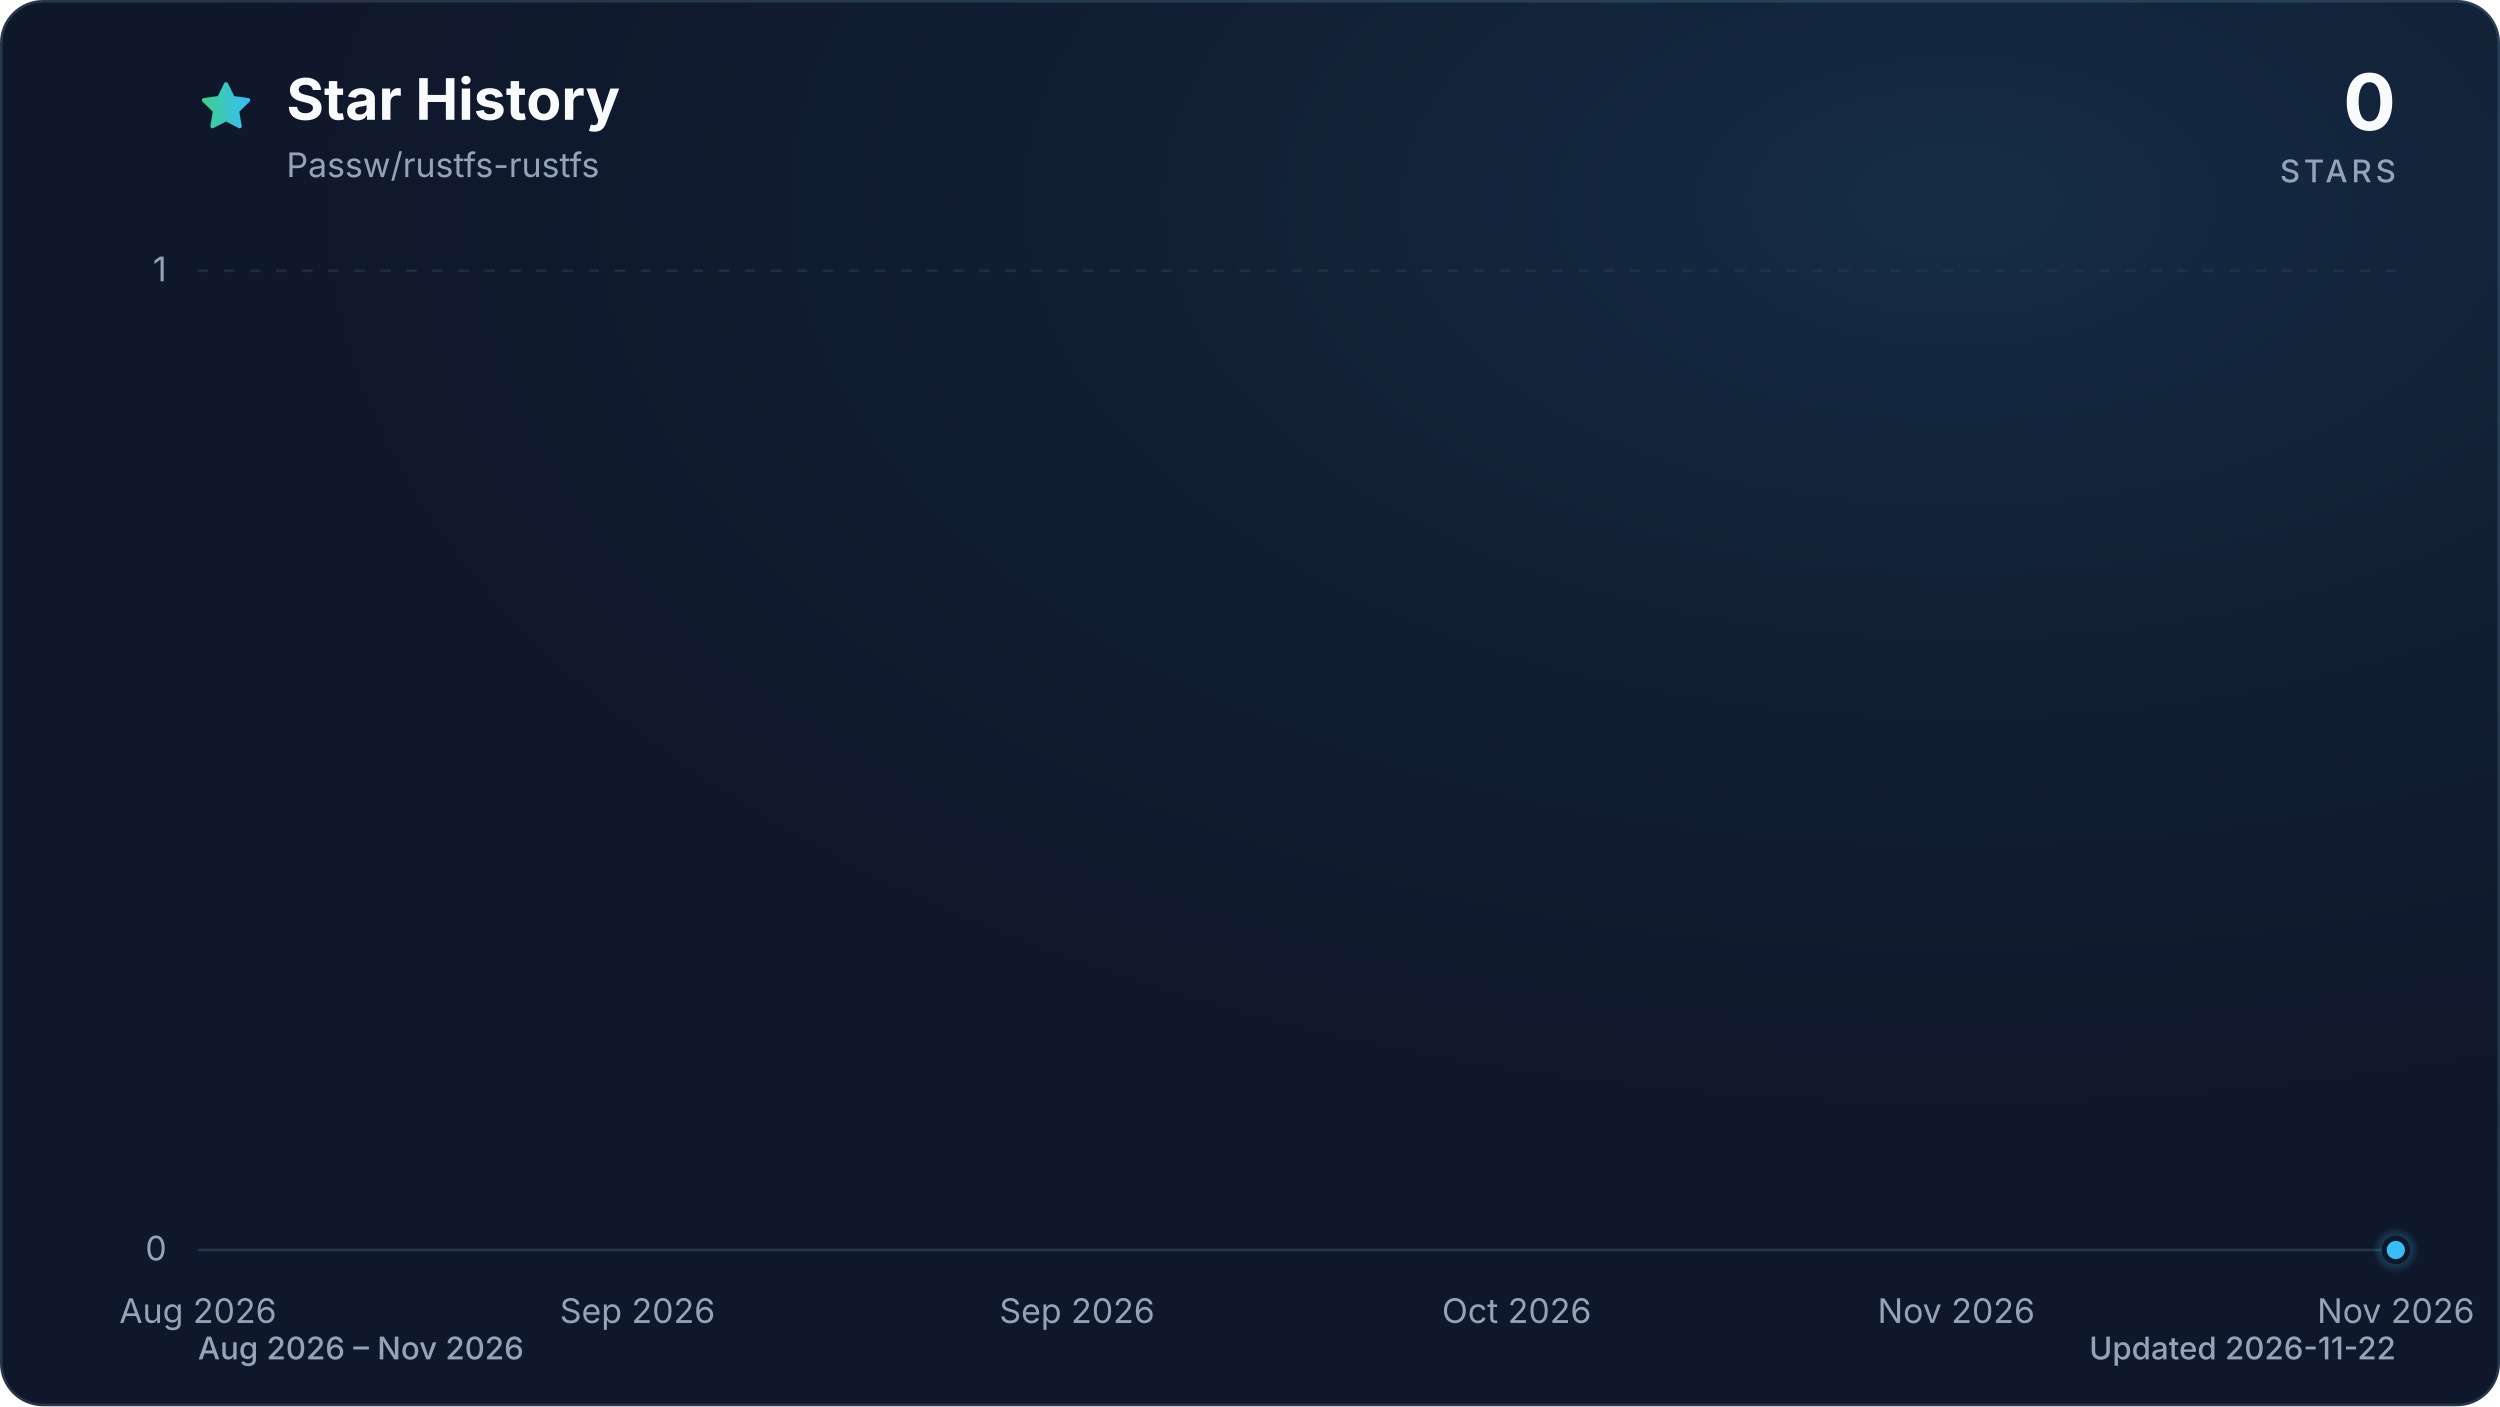
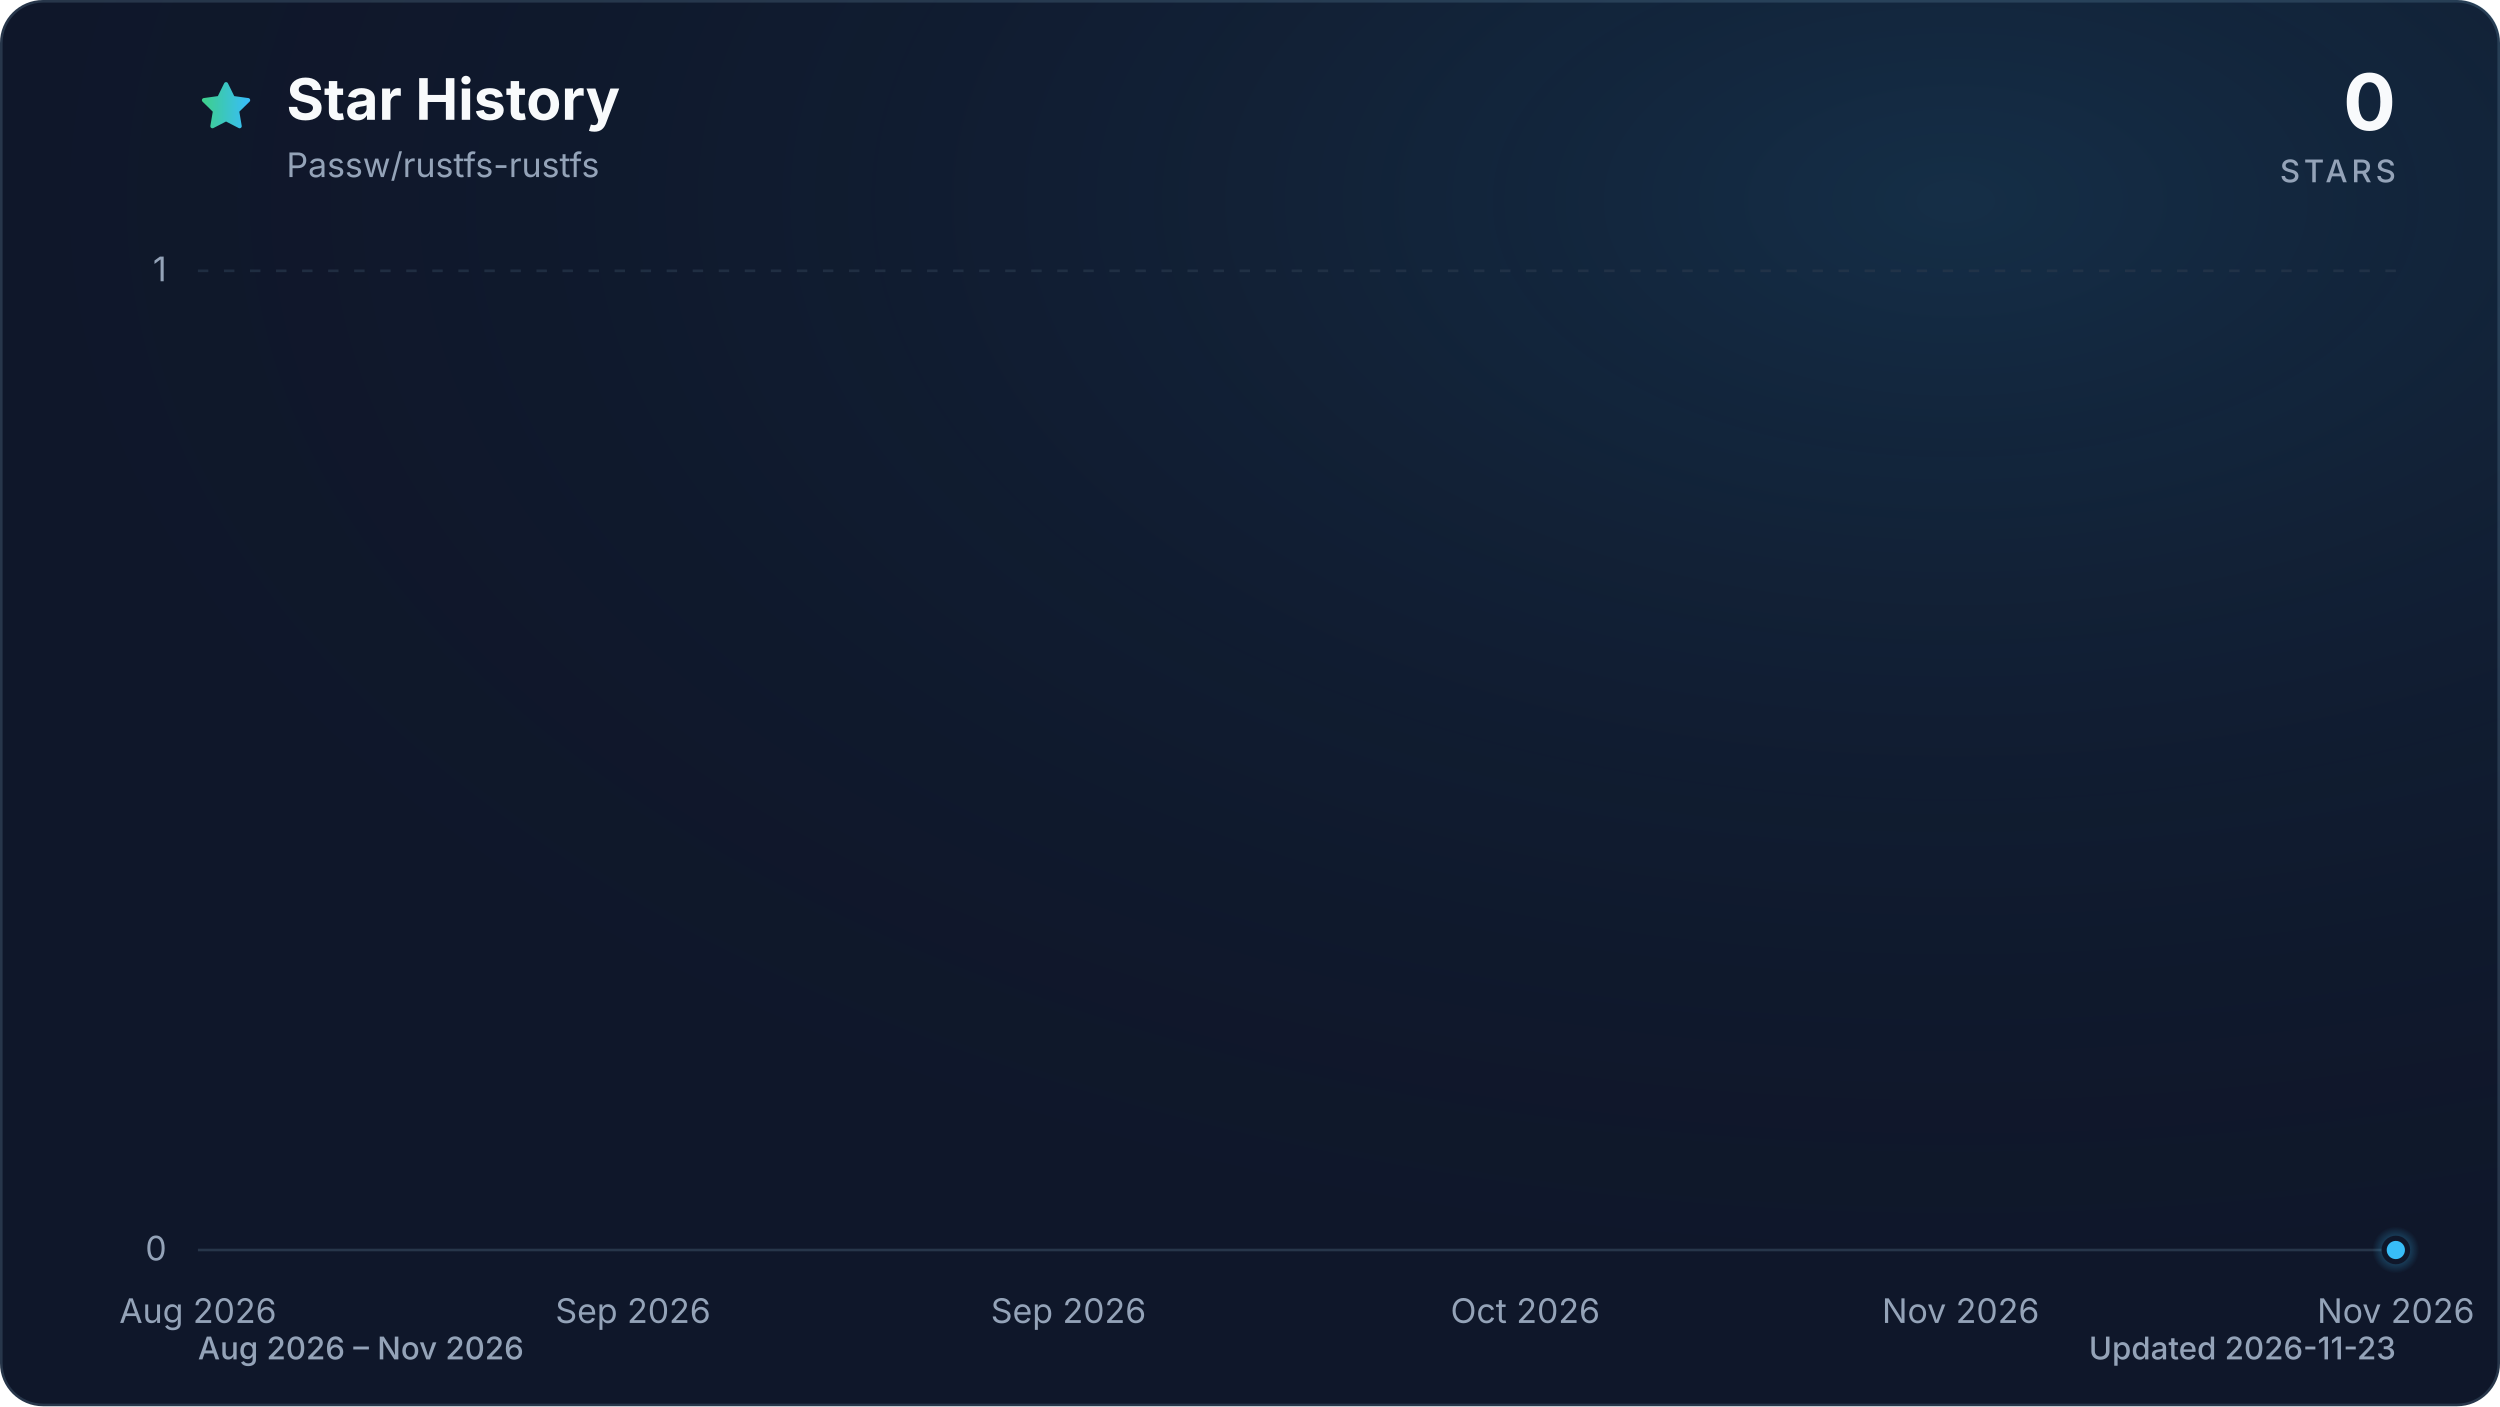
<svg xmlns="http://www.w3.org/2000/svg" viewBox="0 0 960 540" role="img" aria-labelledby="title description" data-style="gradient" data-variant="glow" data-animated="true">
  <defs>
    <linearGradient id="trend" x1="0" y1="0" x2="1" y2="0">
      <stop offset="0%" stop-color="#3ecf8e" />
      <stop offset="100%" stop-color="#38bdf8" />
    </linearGradient>
    <linearGradient id="area" x1="0" y1="0" x2="0" y2="1">
      <stop offset="0%" stop-color="#3ecf8e" stop-opacity="0.30" />
      <stop offset="55%" stop-color="#38bdf8" stop-opacity="0.10" />
      <stop offset="100%" stop-color="#38bdf8" stop-opacity="0.01" />
    </linearGradient>
    <radialGradient id="marker-halo" cx="50%" cy="50%" r="50%">
      <stop offset="0%" stop-color="#38bdf8" stop-opacity="0.55" />
      <stop offset="100%" stop-color="#38bdf8" stop-opacity="0" />
    </radialGradient>
    <radialGradient id="surface-glow" cx="78%" cy="14%" r="80%">
      <stop offset="0%" stop-color="#38bdf8" stop-opacity="0.14" />
      <stop offset="100%" stop-color="#0f172a" stop-opacity="0" />
    </radialGradient>
    <filter id="trend-glow" x="-20%" y="-20%" width="140%" height="140%">
      <feGaussianBlur stdDeviation="7" />
    </filter>
  </defs>
  <style>
.trend-enter{transform-box:fill-box;transform-origin:center;animation:trend-enter 520ms cubic-bezier(0.16,1,0.3,1)}
.marker-enter{transform-box:fill-box;transform-origin:center;animation:marker-enter 320ms cubic-bezier(0.16,1,0.3,1) 200ms both}
.marker-pulse{transform-box:fill-box;transform-origin:center;animation:marker-pulse 2.6s ease-out infinite}
@keyframes trend-enter{from{opacity:.35;transform:translateY(10px)}to{opacity:1;transform:translateY(0)}}
@keyframes marker-enter{from{opacity:0;transform:scale(.4)}to{opacity:1;transform:scale(1)}}
@keyframes marker-pulse{0%{opacity:.5;transform:scale(.7)}70%,100%{opacity:0;transform:scale(2.1)}}
@media (prefers-reduced-motion:reduce){.trend-enter,.marker-enter,.marker-pulse{animation:none!important}}
@media (prefers-reduced-motion:reduce){.marker-pulse{opacity:0}}
</style>
  <rect x="0.5" y="0.5" width="959" height="539" fill="#0f172a" stroke="#27364a" stroke-width="1" rx="16" />
  <rect width="960" height="540" fill="url(#surface-glow)" rx="16" />
  <path d="M12 2.6l2.9 5.9 6.5.9-4.7 4.6 1.1 6.5-5.8-3-5.8 3 1.1-6.5-4.7-4.6 6.5-.9L12 2.6Z" transform="translate(76 30) scale(.9)" fill="url(#trend)" stroke="url(#trend)" stroke-width="1.8" stroke-linejoin="round" aria-hidden="true" />
  <text x="110" y="46" fill="#f8fafc" font-family="ui-sans-serif, system-ui, -apple-system, BlinkMacSystemFont, 'Segoe UI', sans-serif" font-size="22" font-weight="700">Star History</text>
  <text x="110" y="68" fill="#94a3b8" font-family="ui-sans-serif, system-ui, -apple-system, BlinkMacSystemFont, 'Segoe UI', sans-serif" font-size="13">Passw/rustfs-rustfs</text>
  <text x="920" y="50" fill="#f8fafc" font-family="ui-sans-serif, system-ui, -apple-system, BlinkMacSystemFont, 'Segoe UI', sans-serif" font-size="30" font-weight="700" text-anchor="end">0</text>
  <text x="920" y="70" fill="#94a3b8" font-family="ui-sans-serif, system-ui, -apple-system, BlinkMacSystemFont, 'Segoe UI', sans-serif" font-size="12" font-weight="500" letter-spacing="1.5" text-anchor="end">STARS</text>
  <line x1="76" y1="480.0" x2="920" y2="480.0" stroke="#27364a" stroke-width="1" stroke-dasharray="0" opacity="1" />
  <text x="64" y="484.0" fill="#94a3b8" font-family="ui-sans-serif, system-ui, -apple-system, BlinkMacSystemFont, 'Segoe UI', sans-serif" font-size="13" text-anchor="end">0</text>
  <line x1="76" y1="104.0" x2="920" y2="104.0" stroke="#27364a" stroke-width="1" stroke-dasharray="4 6" opacity="0.7" />
  <text x="64" y="108.0" fill="#94a3b8" font-family="ui-sans-serif, system-ui, -apple-system, BlinkMacSystemFont, 'Segoe UI', sans-serif" font-size="13" text-anchor="end">1</text>
  <text x="76.0" y="508" fill="#94a3b8" font-family="ui-sans-serif, system-ui, -apple-system, BlinkMacSystemFont, 'Segoe UI', sans-serif" font-size="13" text-anchor="middle">Aug 2026</text>
-   <text x="244.8" y="508" fill="#94a3b8" font-family="ui-sans-serif, system-ui, -apple-system, BlinkMacSystemFont, 'Segoe UI', sans-serif" font-size="13" text-anchor="middle">Sep 2026</text>
-   <text x="413.6" y="508" fill="#94a3b8" font-family="ui-sans-serif, system-ui, -apple-system, BlinkMacSystemFont, 'Segoe UI', sans-serif" font-size="13" text-anchor="middle">Sep 2026</text>
-   <text x="582.4" y="508" fill="#94a3b8" font-family="ui-sans-serif, system-ui, -apple-system, BlinkMacSystemFont, 'Segoe UI', sans-serif" font-size="13" text-anchor="middle">Oct 2026</text>
-   <text x="751.2" y="508" fill="#94a3b8" font-family="ui-sans-serif, system-ui, -apple-system, BlinkMacSystemFont, 'Segoe UI', sans-serif" font-size="13" text-anchor="middle">Nov 2026</text>
+   <text x="243.1" y="508" fill="#94a3b8" font-family="ui-sans-serif, system-ui, -apple-system, BlinkMacSystemFont, 'Segoe UI', sans-serif" font-size="13" text-anchor="middle">Sep 2026</text>
+   <text x="410.3" y="508" fill="#94a3b8" font-family="ui-sans-serif, system-ui, -apple-system, BlinkMacSystemFont, 'Segoe UI', sans-serif" font-size="13" text-anchor="middle">Sep 2026</text>
+   <text x="585.7" y="508" fill="#94a3b8" font-family="ui-sans-serif, system-ui, -apple-system, BlinkMacSystemFont, 'Segoe UI', sans-serif" font-size="13" text-anchor="middle">Oct 2026</text>
+   <text x="752.9" y="508" fill="#94a3b8" font-family="ui-sans-serif, system-ui, -apple-system, BlinkMacSystemFont, 'Segoe UI', sans-serif" font-size="13" text-anchor="middle">Nov 2026</text>
  <text x="920.0" y="508" fill="#94a3b8" font-family="ui-sans-serif, system-ui, -apple-system, BlinkMacSystemFont, 'Segoe UI', sans-serif" font-size="13" text-anchor="middle">Nov 2026</text>
  <g class="trend-enter">
-     <path d="M 76.0 480.0 C 78.8 480.0, 81.6 480.0, 84.4 480.0 C 87.3 480.0, 90.1 480.0, 92.9 480.0 C 95.7 480.0, 98.5 480.0, 101.3 480.0 C 104.1 480.0, 106.9 480.0, 109.8 480.0 C 112.6 480.0, 115.4 480.0, 118.2 480.0 C 121.0 480.0, 123.8 480.0, 126.6 480.0 C 129.5 480.0, 132.3 480.0, 135.1 480.0 C 137.9 480.0, 140.7 480.0, 143.5 480.0 C 146.3 480.0, 149.1 480.0, 152.0 480.0 C 154.8 480.0, 157.6 480.0, 160.4 480.0 C 163.2 480.0, 166.0 480.0, 168.8 480.0 C 171.7 480.0, 174.5 480.0, 177.3 480.0 C 180.1 480.0, 182.9 480.0, 185.7 480.0 C 188.5 480.0, 191.3 480.0, 194.2 480.0 C 197.0 480.0, 199.8 480.0, 202.6 480.0 C 205.4 480.0, 208.2 480.0, 211.0 480.0 C 213.9 480.0, 216.7 480.0, 219.5 480.0 C 222.3 480.0, 225.1 480.0, 227.9 480.0 C 230.7 480.0, 233.5 480.0, 236.4 480.0 C 239.2 480.0, 242.0 480.0, 244.8 480.0 C 247.6 480.0, 250.4 480.0, 253.2 480.0 C 256.1 480.0, 258.9 480.0, 261.7 480.0 C 264.5 480.0, 267.3 480.0, 270.1 480.0 C 272.9 480.0, 275.7 480.0, 278.6 480.0 C 281.4 480.0, 284.2 480.0, 287.0 480.0 C 289.8 480.0, 292.6 480.0, 295.4 480.0 C 298.3 480.0, 301.1 480.0, 303.9 480.0 C 306.7 480.0, 309.5 480.0, 312.3 480.0 C 315.1 480.0, 317.9 480.0, 320.8 480.0 C 323.6 480.0, 326.4 480.0, 329.2 480.0 C 332.0 480.0, 334.8 480.0, 337.6 480.0 C 340.5 480.0, 343.3 480.0, 346.1 480.0 C 348.9 480.0, 351.7 480.0, 354.5 480.0 C 357.3 480.0, 360.1 480.0, 363.0 480.0 C 365.8 480.0, 368.6 480.0, 371.4 480.0 C 374.2 480.0, 377.0 480.0, 379.8 480.0 C 382.7 480.0, 385.5 480.0, 388.3 480.0 C 391.1 480.0, 393.9 480.0, 396.7 480.0 C 399.5 480.0, 402.3 480.0, 405.2 480.0 C 408.0 480.0, 410.8 480.0, 413.6 480.0 C 416.4 480.0, 419.2 480.0, 422.0 480.0 C 424.9 480.0, 427.7 480.0, 430.5 480.0 C 433.3 480.0, 436.1 480.0, 438.9 480.0 C 441.7 480.0, 444.5 480.0, 447.4 480.0 C 450.2 480.0, 453.0 480.0, 455.8 480.0 C 458.6 480.0, 461.4 480.0, 464.2 480.0 C 467.1 480.0, 469.9 480.0, 472.7 480.0 C 475.5 480.0, 478.3 480.0, 481.1 480.0 C 483.9 480.0, 486.7 480.0, 489.6 480.0 C 492.4 480.0, 495.2 480.0, 498.0 480.0 C 500.8 480.0, 503.6 480.0, 506.4 480.0 C 509.3 480.0, 512.1 480.0, 514.9 480.0 C 517.7 480.0, 520.5 480.0, 523.3 480.0 C 526.1 480.0, 528.9 480.0, 531.8 480.0 C 534.6 480.0, 537.4 480.0, 540.2 480.0 C 543.0 480.0, 545.8 480.0, 548.6 480.0 C 551.5 480.0, 554.3 480.0, 557.1 480.0 C 559.9 480.0, 562.7 480.0, 565.5 480.0 C 568.3 480.0, 571.1 480.0, 574.0 480.0 C 576.8 480.0, 579.6 480.0, 582.4 480.0 C 585.2 480.0, 588.0 480.0, 590.8 480.0 C 593.7 480.0, 596.5 480.0, 599.3 480.0 C 602.1 480.0, 604.9 480.0, 607.7 480.0 C 610.5 480.0, 613.3 480.0, 616.2 480.0 C 619.0 480.0, 621.8 480.0, 624.6 480.0 C 627.4 480.0, 630.2 480.0, 633.0 480.0 C 635.9 480.0, 638.7 480.0, 641.5 480.0 C 644.3 480.0, 647.1 480.0, 649.9 480.0 C 652.7 480.0, 655.5 480.0, 658.4 480.0 C 661.2 480.0, 664.0 480.0, 666.8 480.0 C 669.6 480.0, 672.4 480.0, 675.2 480.0 C 678.1 480.0, 680.9 480.0, 683.7 480.0 C 686.5 480.0, 689.3 480.0, 692.1 480.0 C 694.9 480.0, 697.7 480.0, 700.6 480.0 C 703.4 480.0, 706.2 480.0, 709.0 480.0 C 711.8 480.0, 714.6 480.0, 717.4 480.0 C 720.3 480.0, 723.1 480.0, 725.9 480.0 C 728.7 480.0, 731.5 480.0, 734.3 480.0 C 737.1 480.0, 739.9 480.0, 742.8 480.0 C 745.6 480.0, 748.4 480.0, 751.2 480.0 C 754.0 480.0, 756.8 480.0, 759.6 480.0 C 762.5 480.0, 765.3 480.0, 768.1 480.0 C 770.9 480.0, 773.7 480.0, 776.5 480.0 C 779.3 480.0, 782.1 480.0, 785.0 480.0 C 787.8 480.0, 790.6 480.0, 793.4 480.0 C 796.2 480.0, 799.0 480.0, 801.8 480.0 C 804.7 480.0, 807.5 480.0, 810.3 480.0 C 813.1 480.0, 815.9 480.0, 818.7 480.0 C 821.5 480.0, 824.3 480.0, 827.2 480.0 C 830.0 480.0, 832.8 480.0, 835.6 480.0 C 838.4 480.0, 841.2 480.0, 844.0 480.0 C 846.9 480.0, 849.7 480.0, 852.5 480.0 C 855.3 480.0, 858.1 480.0, 860.9 480.0 C 863.7 480.0, 866.5 480.0, 869.4 480.0 C 872.2 480.0, 875.0 480.0, 877.8 480.0 C 880.6 480.0, 883.4 480.0, 886.2 480.0 C 889.1 480.0, 891.9 480.0, 894.7 480.0 C 897.5 480.0, 900.3 480.0, 903.1 480.0 C 905.9 480.0, 908.7 480.0, 911.6 480.0 C 914.4 480.0, 917.2 480.0, 920.0 480.0 L 920.0 480.0 L 76.0 480.0 Z" fill="url(#area)" />
-     <path d="M 76.0 480.0 C 78.8 480.0, 81.6 480.0, 84.4 480.0 C 87.3 480.0, 90.1 480.0, 92.9 480.0 C 95.7 480.0, 98.5 480.0, 101.3 480.0 C 104.1 480.0, 106.9 480.0, 109.8 480.0 C 112.6 480.0, 115.4 480.0, 118.2 480.0 C 121.0 480.0, 123.8 480.0, 126.6 480.0 C 129.5 480.0, 132.3 480.0, 135.1 480.0 C 137.9 480.0, 140.7 480.0, 143.5 480.0 C 146.3 480.0, 149.1 480.0, 152.0 480.0 C 154.8 480.0, 157.6 480.0, 160.4 480.0 C 163.2 480.0, 166.0 480.0, 168.8 480.0 C 171.7 480.0, 174.5 480.0, 177.3 480.0 C 180.1 480.0, 182.9 480.0, 185.7 480.0 C 188.5 480.0, 191.3 480.0, 194.2 480.0 C 197.0 480.0, 199.8 480.0, 202.6 480.0 C 205.4 480.0, 208.2 480.0, 211.0 480.0 C 213.9 480.0, 216.7 480.0, 219.5 480.0 C 222.3 480.0, 225.1 480.0, 227.9 480.0 C 230.7 480.0, 233.5 480.0, 236.4 480.0 C 239.2 480.0, 242.0 480.0, 244.8 480.0 C 247.6 480.0, 250.4 480.0, 253.2 480.0 C 256.1 480.0, 258.9 480.0, 261.7 480.0 C 264.5 480.0, 267.3 480.0, 270.1 480.0 C 272.9 480.0, 275.7 480.0, 278.6 480.0 C 281.4 480.0, 284.2 480.0, 287.0 480.0 C 289.8 480.0, 292.6 480.0, 295.4 480.0 C 298.3 480.0, 301.1 480.0, 303.9 480.0 C 306.7 480.0, 309.5 480.0, 312.3 480.0 C 315.1 480.0, 317.9 480.0, 320.8 480.0 C 323.6 480.0, 326.4 480.0, 329.2 480.0 C 332.0 480.0, 334.8 480.0, 337.6 480.0 C 340.5 480.0, 343.3 480.0, 346.1 480.0 C 348.9 480.0, 351.7 480.0, 354.5 480.0 C 357.3 480.0, 360.1 480.0, 363.0 480.0 C 365.8 480.0, 368.6 480.0, 371.4 480.0 C 374.2 480.0, 377.0 480.0, 379.8 480.0 C 382.7 480.0, 385.5 480.0, 388.3 480.0 C 391.1 480.0, 393.9 480.0, 396.7 480.0 C 399.5 480.0, 402.3 480.0, 405.2 480.0 C 408.0 480.0, 410.8 480.0, 413.6 480.0 C 416.4 480.0, 419.2 480.0, 422.0 480.0 C 424.9 480.0, 427.7 480.0, 430.5 480.0 C 433.3 480.0, 436.1 480.0, 438.9 480.0 C 441.7 480.0, 444.5 480.0, 447.4 480.0 C 450.2 480.0, 453.0 480.0, 455.8 480.0 C 458.6 480.0, 461.4 480.0, 464.2 480.0 C 467.1 480.0, 469.9 480.0, 472.7 480.0 C 475.5 480.0, 478.3 480.0, 481.1 480.0 C 483.9 480.0, 486.7 480.0, 489.6 480.0 C 492.4 480.0, 495.2 480.0, 498.0 480.0 C 500.8 480.0, 503.6 480.0, 506.4 480.0 C 509.3 480.0, 512.1 480.0, 514.9 480.0 C 517.7 480.0, 520.5 480.0, 523.3 480.0 C 526.1 480.0, 528.9 480.0, 531.8 480.0 C 534.6 480.0, 537.4 480.0, 540.2 480.0 C 543.0 480.0, 545.8 480.0, 548.6 480.0 C 551.5 480.0, 554.3 480.0, 557.1 480.0 C 559.9 480.0, 562.7 480.0, 565.5 480.0 C 568.3 480.0, 571.1 480.0, 574.0 480.0 C 576.8 480.0, 579.6 480.0, 582.4 480.0 C 585.2 480.0, 588.0 480.0, 590.8 480.0 C 593.7 480.0, 596.5 480.0, 599.3 480.0 C 602.1 480.0, 604.9 480.0, 607.7 480.0 C 610.5 480.0, 613.3 480.0, 616.2 480.0 C 619.0 480.0, 621.8 480.0, 624.6 480.0 C 627.4 480.0, 630.2 480.0, 633.0 480.0 C 635.9 480.0, 638.7 480.0, 641.5 480.0 C 644.3 480.0, 647.1 480.0, 649.9 480.0 C 652.7 480.0, 655.5 480.0, 658.4 480.0 C 661.2 480.0, 664.0 480.0, 666.8 480.0 C 669.6 480.0, 672.4 480.0, 675.2 480.0 C 678.1 480.0, 680.9 480.0, 683.7 480.0 C 686.5 480.0, 689.3 480.0, 692.1 480.0 C 694.9 480.0, 697.7 480.0, 700.6 480.0 C 703.4 480.0, 706.2 480.0, 709.0 480.0 C 711.8 480.0, 714.6 480.0, 717.4 480.0 C 720.3 480.0, 723.1 480.0, 725.9 480.0 C 728.7 480.0, 731.5 480.0, 734.3 480.0 C 737.1 480.0, 739.9 480.0, 742.8 480.0 C 745.6 480.0, 748.4 480.0, 751.2 480.0 C 754.0 480.0, 756.8 480.0, 759.6 480.0 C 762.5 480.0, 765.3 480.0, 768.1 480.0 C 770.9 480.0, 773.7 480.0, 776.5 480.0 C 779.3 480.0, 782.1 480.0, 785.0 480.0 C 787.8 480.0, 790.6 480.0, 793.4 480.0 C 796.2 480.0, 799.0 480.0, 801.8 480.0 C 804.7 480.0, 807.5 480.0, 810.3 480.0 C 813.1 480.0, 815.9 480.0, 818.7 480.0 C 821.5 480.0, 824.3 480.0, 827.2 480.0 C 830.0 480.0, 832.8 480.0, 835.6 480.0 C 838.4 480.0, 841.2 480.0, 844.0 480.0 C 846.9 480.0, 849.7 480.0, 852.5 480.0 C 855.3 480.0, 858.1 480.0, 860.9 480.0 C 863.7 480.0, 866.5 480.0, 869.4 480.0 C 872.2 480.0, 875.0 480.0, 877.8 480.0 C 880.6 480.0, 883.4 480.0, 886.2 480.0 C 889.1 480.0, 891.9 480.0, 894.7 480.0 C 897.5 480.0, 900.3 480.0, 903.1 480.0 C 905.9 480.0, 908.7 480.0, 911.6 480.0 C 914.4 480.0, 917.2 480.0, 920.0 480.0" fill="none" stroke="url(#trend)" stroke-width="12" stroke-linecap="round" stroke-linejoin="round" opacity="0.16" filter="url(#trend-glow)" />
-     <path d="M 76.0 480.0 C 78.8 480.0, 81.6 480.0, 84.4 480.0 C 87.3 480.0, 90.1 480.0, 92.9 480.0 C 95.7 480.0, 98.5 480.0, 101.3 480.0 C 104.1 480.0, 106.9 480.0, 109.8 480.0 C 112.6 480.0, 115.4 480.0, 118.2 480.0 C 121.0 480.0, 123.8 480.0, 126.6 480.0 C 129.5 480.0, 132.3 480.0, 135.1 480.0 C 137.9 480.0, 140.7 480.0, 143.5 480.0 C 146.3 480.0, 149.1 480.0, 152.0 480.0 C 154.8 480.0, 157.6 480.0, 160.4 480.0 C 163.2 480.0, 166.0 480.0, 168.8 480.0 C 171.7 480.0, 174.5 480.0, 177.3 480.0 C 180.1 480.0, 182.9 480.0, 185.7 480.0 C 188.5 480.0, 191.3 480.0, 194.2 480.0 C 197.0 480.0, 199.8 480.0, 202.6 480.0 C 205.4 480.0, 208.2 480.0, 211.0 480.0 C 213.9 480.0, 216.7 480.0, 219.5 480.0 C 222.3 480.0, 225.1 480.0, 227.9 480.0 C 230.7 480.0, 233.5 480.0, 236.4 480.0 C 239.2 480.0, 242.0 480.0, 244.8 480.0 C 247.6 480.0, 250.4 480.0, 253.2 480.0 C 256.1 480.0, 258.9 480.0, 261.7 480.0 C 264.5 480.0, 267.3 480.0, 270.1 480.0 C 272.9 480.0, 275.7 480.0, 278.6 480.0 C 281.4 480.0, 284.2 480.0, 287.0 480.0 C 289.8 480.0, 292.6 480.0, 295.4 480.0 C 298.3 480.0, 301.1 480.0, 303.9 480.0 C 306.7 480.0, 309.5 480.0, 312.3 480.0 C 315.1 480.0, 317.9 480.0, 320.8 480.0 C 323.6 480.0, 326.4 480.0, 329.2 480.0 C 332.0 480.0, 334.8 480.0, 337.6 480.0 C 340.5 480.0, 343.3 480.0, 346.1 480.0 C 348.9 480.0, 351.7 480.0, 354.5 480.0 C 357.3 480.0, 360.1 480.0, 363.0 480.0 C 365.8 480.0, 368.6 480.0, 371.4 480.0 C 374.2 480.0, 377.0 480.0, 379.8 480.0 C 382.7 480.0, 385.5 480.0, 388.3 480.0 C 391.1 480.0, 393.9 480.0, 396.7 480.0 C 399.5 480.0, 402.3 480.0, 405.2 480.0 C 408.0 480.0, 410.8 480.0, 413.6 480.0 C 416.4 480.0, 419.2 480.0, 422.0 480.0 C 424.9 480.0, 427.7 480.0, 430.5 480.0 C 433.3 480.0, 436.1 480.0, 438.9 480.0 C 441.7 480.0, 444.5 480.0, 447.4 480.0 C 450.2 480.0, 453.0 480.0, 455.8 480.0 C 458.6 480.0, 461.4 480.0, 464.2 480.0 C 467.1 480.0, 469.9 480.0, 472.7 480.0 C 475.5 480.0, 478.3 480.0, 481.1 480.0 C 483.9 480.0, 486.7 480.0, 489.6 480.0 C 492.4 480.0, 495.2 480.0, 498.0 480.0 C 500.8 480.0, 503.6 480.0, 506.4 480.0 C 509.3 480.0, 512.1 480.0, 514.9 480.0 C 517.7 480.0, 520.5 480.0, 523.3 480.0 C 526.1 480.0, 528.9 480.0, 531.8 480.0 C 534.6 480.0, 537.4 480.0, 540.2 480.0 C 543.0 480.0, 545.8 480.0, 548.6 480.0 C 551.5 480.0, 554.3 480.0, 557.1 480.0 C 559.9 480.0, 562.7 480.0, 565.5 480.0 C 568.3 480.0, 571.1 480.0, 574.0 480.0 C 576.8 480.0, 579.6 480.0, 582.4 480.0 C 585.2 480.0, 588.0 480.0, 590.8 480.0 C 593.7 480.0, 596.5 480.0, 599.3 480.0 C 602.1 480.0, 604.9 480.0, 607.7 480.0 C 610.5 480.0, 613.3 480.0, 616.2 480.0 C 619.0 480.0, 621.8 480.0, 624.6 480.0 C 627.4 480.0, 630.2 480.0, 633.0 480.0 C 635.9 480.0, 638.7 480.0, 641.5 480.0 C 644.3 480.0, 647.1 480.0, 649.9 480.0 C 652.7 480.0, 655.5 480.0, 658.4 480.0 C 661.2 480.0, 664.0 480.0, 666.8 480.0 C 669.6 480.0, 672.4 480.0, 675.2 480.0 C 678.1 480.0, 680.9 480.0, 683.7 480.0 C 686.5 480.0, 689.3 480.0, 692.1 480.0 C 694.9 480.0, 697.7 480.0, 700.6 480.0 C 703.4 480.0, 706.2 480.0, 709.0 480.0 C 711.8 480.0, 714.6 480.0, 717.4 480.0 C 720.3 480.0, 723.1 480.0, 725.9 480.0 C 728.7 480.0, 731.5 480.0, 734.3 480.0 C 737.1 480.0, 739.9 480.0, 742.8 480.0 C 745.6 480.0, 748.4 480.0, 751.2 480.0 C 754.0 480.0, 756.8 480.0, 759.6 480.0 C 762.5 480.0, 765.3 480.0, 768.1 480.0 C 770.9 480.0, 773.7 480.0, 776.5 480.0 C 779.3 480.0, 782.1 480.0, 785.0 480.0 C 787.8 480.0, 790.6 480.0, 793.4 480.0 C 796.2 480.0, 799.0 480.0, 801.8 480.0 C 804.7 480.0, 807.5 480.0, 810.3 480.0 C 813.1 480.0, 815.9 480.0, 818.7 480.0 C 821.5 480.0, 824.3 480.0, 827.2 480.0 C 830.0 480.0, 832.8 480.0, 835.6 480.0 C 838.4 480.0, 841.2 480.0, 844.0 480.0 C 846.9 480.0, 849.7 480.0, 852.5 480.0 C 855.3 480.0, 858.1 480.0, 860.9 480.0 C 863.7 480.0, 866.5 480.0, 869.4 480.0 C 872.2 480.0, 875.0 480.0, 877.8 480.0 C 880.6 480.0, 883.4 480.0, 886.2 480.0 C 889.1 480.0, 891.9 480.0, 894.7 480.0 C 897.5 480.0, 900.3 480.0, 903.1 480.0 C 905.9 480.0, 908.7 480.0, 911.6 480.0 C 914.4 480.0, 917.2 480.0, 920.0 480.0" fill="none" stroke="url(#trend)" stroke-width="3" stroke-linecap="round" stroke-linejoin="round" />
+     <path d="M 76.0 480.0 C 78.8 480.0, 81.6 480.0, 84.4 480.0 C 87.1 480.0, 89.9 480.0, 92.7 480.0 C 95.5 480.0, 98.3 480.0, 101.1 480.0 C 103.9 480.0, 106.6 480.0, 109.4 480.0 C 112.2 480.0, 115.0 480.0, 117.8 480.0 C 120.6 480.0, 123.4 480.0, 126.1 480.0 C 128.9 480.0, 131.7 480.0, 134.5 480.0 C 137.3 480.0, 140.1 480.0, 142.9 480.0 C 145.6 480.0, 148.4 480.0, 151.2 480.0 C 154.0 480.0, 156.8 480.0, 159.6 480.0 C 162.3 480.0, 165.1 480.0, 167.9 480.0 C 170.7 480.0, 173.5 480.0, 176.3 480.0 C 179.1 480.0, 181.8 480.0, 184.6 480.0 C 187.4 480.0, 190.2 480.0, 193.0 480.0 C 195.8 480.0, 198.6 480.0, 201.3 480.0 C 204.1 480.0, 206.9 480.0, 209.7 480.0 C 212.5 480.0, 215.3 480.0, 218.1 480.0 C 220.8 480.0, 223.6 480.0, 226.4 480.0 C 229.2 480.0, 232.0 480.0, 234.8 480.0 C 237.6 480.0, 240.3 480.0, 243.1 480.0 C 245.9 480.0, 248.7 480.0, 251.5 480.0 C 254.3 480.0, 257.1 480.0, 259.8 480.0 C 262.6 480.0, 265.4 480.0, 268.2 480.0 C 271.0 480.0, 273.8 480.0, 276.6 480.0 C 279.3 480.0, 282.1 480.0, 284.9 480.0 C 287.7 480.0, 290.5 480.0, 293.3 480.0 C 296.1 480.0, 298.8 480.0, 301.6 480.0 C 304.4 480.0, 307.2 480.0, 310.0 480.0 C 312.8 480.0, 315.6 480.0, 318.3 480.0 C 321.1 480.0, 323.9 480.0, 326.7 480.0 C 329.5 480.0, 332.3 480.0, 335.0 480.0 C 337.8 480.0, 340.6 480.0, 343.4 480.0 C 346.2 480.0, 349.0 480.0, 351.8 480.0 C 354.5 480.0, 357.3 480.0, 360.1 480.0 C 362.9 480.0, 365.7 480.0, 368.5 480.0 C 371.3 480.0, 374.0 480.0, 376.8 480.0 C 379.6 480.0, 382.4 480.0, 385.2 480.0 C 388.0 480.0, 390.8 480.0, 393.5 480.0 C 396.3 480.0, 399.1 480.0, 401.9 480.0 C 404.7 480.0, 407.5 480.0, 410.3 480.0 C 413.0 480.0, 415.8 480.0, 418.6 480.0 C 421.4 480.0, 424.2 480.0, 427.0 480.0 C 429.8 480.0, 432.5 480.0, 435.3 480.0 C 438.1 480.0, 440.9 480.0, 443.7 480.0 C 446.5 480.0, 449.3 480.0, 452.0 480.0 C 454.8 480.0, 457.6 480.0, 460.4 480.0 C 463.2 480.0, 466.0 480.0, 468.8 480.0 C 471.5 480.0, 474.3 480.0, 477.1 480.0 C 479.9 480.0, 482.7 480.0, 485.5 480.0 C 488.3 480.0, 491.0 480.0, 493.8 480.0 C 496.6 480.0, 499.4 480.0, 502.2 480.0 C 505.0 480.0, 507.7 480.0, 510.5 480.0 C 513.3 480.0, 516.1 480.0, 518.9 480.0 C 521.7 480.0, 524.5 480.0, 527.2 480.0 C 530.0 480.0, 532.8 480.0, 535.6 480.0 C 538.4 480.0, 541.2 480.0, 544.0 480.0 C 546.7 480.0, 549.5 480.0, 552.3 480.0 C 555.1 480.0, 557.9 480.0, 560.7 480.0 C 563.5 480.0, 566.2 480.0, 569.0 480.0 C 571.8 480.0, 574.6 480.0, 577.4 480.0 C 580.2 480.0, 583.0 480.0, 585.7 480.0 C 588.5 480.0, 591.3 480.0, 594.1 480.0 C 596.9 480.0, 599.7 480.0, 602.5 480.0 C 605.2 480.0, 608.0 480.0, 610.8 480.0 C 613.6 480.0, 616.4 480.0, 619.2 480.0 C 622.0 480.0, 624.7 480.0, 627.5 480.0 C 630.3 480.0, 633.1 480.0, 635.9 480.0 C 638.7 480.0, 641.5 480.0, 644.2 480.0 C 647.0 480.0, 649.8 480.0, 652.6 480.0 C 655.4 480.0, 658.2 480.0, 661.0 480.0 C 663.7 480.0, 666.5 480.0, 669.3 480.0 C 672.1 480.0, 674.9 480.0, 677.7 480.0 C 680.4 480.0, 683.2 480.0, 686.0 480.0 C 688.8 480.0, 691.6 480.0, 694.4 480.0 C 697.2 480.0, 699.9 480.0, 702.7 480.0 C 705.5 480.0, 708.3 480.0, 711.1 480.0 C 713.9 480.0, 716.7 480.0, 719.4 480.0 C 722.2 480.0, 725.0 480.0, 727.8 480.0 C 730.6 480.0, 733.4 480.0, 736.2 480.0 C 738.9 480.0, 741.7 480.0, 744.5 480.0 C 747.3 480.0, 750.1 480.0, 752.9 480.0 C 755.7 480.0, 758.4 480.0, 761.2 480.0 C 764.0 480.0, 766.8 480.0, 769.6 480.0 C 772.4 480.0, 775.2 480.0, 777.9 480.0 C 780.7 480.0, 783.5 480.0, 786.3 480.0 C 789.1 480.0, 791.9 480.0, 794.7 480.0 C 797.4 480.0, 800.2 480.0, 803.0 480.0 C 805.8 480.0, 808.6 480.0, 811.4 480.0 C 814.2 480.0, 816.9 480.0, 819.7 480.0 C 822.5 480.0, 825.3 480.0, 828.1 480.0 C 830.9 480.0, 833.7 480.0, 836.4 480.0 C 839.2 480.0, 842.0 480.0, 844.8 480.0 C 847.6 480.0, 850.4 480.0, 853.1 480.0 C 855.9 480.0, 858.7 480.0, 861.5 480.0 C 864.3 480.0, 867.1 480.0, 869.9 480.0 C 872.6 480.0, 875.4 480.0, 878.2 480.0 C 881.0 480.0, 883.8 480.0, 886.6 480.0 C 889.4 480.0, 892.1 480.0, 894.9 480.0 C 897.7 480.0, 900.5 480.0, 903.3 480.0 C 906.1 480.0, 908.9 480.0, 911.6 480.0 C 914.4 480.0, 917.2 480.0, 920.0 480.0 L 920.0 480.0 L 76.0 480.0 Z" fill="url(#area)" />
+     <path d="M 76.0 480.0 C 78.8 480.0, 81.6 480.0, 84.4 480.0 C 87.1 480.0, 89.9 480.0, 92.7 480.0 C 95.5 480.0, 98.3 480.0, 101.1 480.0 C 103.9 480.0, 106.6 480.0, 109.4 480.0 C 112.2 480.0, 115.0 480.0, 117.8 480.0 C 120.6 480.0, 123.4 480.0, 126.1 480.0 C 128.9 480.0, 131.7 480.0, 134.5 480.0 C 137.3 480.0, 140.1 480.0, 142.9 480.0 C 145.6 480.0, 148.4 480.0, 151.2 480.0 C 154.0 480.0, 156.8 480.0, 159.6 480.0 C 162.3 480.0, 165.1 480.0, 167.9 480.0 C 170.7 480.0, 173.5 480.0, 176.3 480.0 C 179.1 480.0, 181.8 480.0, 184.6 480.0 C 187.4 480.0, 190.2 480.0, 193.0 480.0 C 195.8 480.0, 198.6 480.0, 201.3 480.0 C 204.1 480.0, 206.9 480.0, 209.7 480.0 C 212.5 480.0, 215.3 480.0, 218.1 480.0 C 220.8 480.0, 223.6 480.0, 226.4 480.0 C 229.2 480.0, 232.0 480.0, 234.8 480.0 C 237.6 480.0, 240.3 480.0, 243.1 480.0 C 245.9 480.0, 248.7 480.0, 251.5 480.0 C 254.3 480.0, 257.1 480.0, 259.8 480.0 C 262.6 480.0, 265.4 480.0, 268.2 480.0 C 271.0 480.0, 273.8 480.0, 276.6 480.0 C 279.3 480.0, 282.1 480.0, 284.9 480.0 C 287.7 480.0, 290.5 480.0, 293.3 480.0 C 296.1 480.0, 298.8 480.0, 301.6 480.0 C 304.4 480.0, 307.2 480.0, 310.0 480.0 C 312.8 480.0, 315.6 480.0, 318.3 480.0 C 321.1 480.0, 323.9 480.0, 326.7 480.0 C 329.5 480.0, 332.3 480.0, 335.0 480.0 C 337.8 480.0, 340.6 480.0, 343.4 480.0 C 346.2 480.0, 349.0 480.0, 351.8 480.0 C 354.5 480.0, 357.3 480.0, 360.1 480.0 C 362.9 480.0, 365.7 480.0, 368.5 480.0 C 371.3 480.0, 374.0 480.0, 376.8 480.0 C 379.6 480.0, 382.4 480.0, 385.2 480.0 C 388.0 480.0, 390.8 480.0, 393.5 480.0 C 396.3 480.0, 399.1 480.0, 401.9 480.0 C 404.7 480.0, 407.5 480.0, 410.3 480.0 C 413.0 480.0, 415.8 480.0, 418.6 480.0 C 421.4 480.0, 424.2 480.0, 427.0 480.0 C 429.8 480.0, 432.5 480.0, 435.3 480.0 C 438.1 480.0, 440.9 480.0, 443.7 480.0 C 446.5 480.0, 449.3 480.0, 452.0 480.0 C 454.8 480.0, 457.6 480.0, 460.4 480.0 C 463.2 480.0, 466.0 480.0, 468.8 480.0 C 471.5 480.0, 474.3 480.0, 477.1 480.0 C 479.9 480.0, 482.7 480.0, 485.5 480.0 C 488.3 480.0, 491.0 480.0, 493.8 480.0 C 496.6 480.0, 499.4 480.0, 502.2 480.0 C 505.0 480.0, 507.7 480.0, 510.5 480.0 C 513.3 480.0, 516.1 480.0, 518.9 480.0 C 521.7 480.0, 524.5 480.0, 527.2 480.0 C 530.0 480.0, 532.8 480.0, 535.6 480.0 C 538.4 480.0, 541.2 480.0, 544.0 480.0 C 546.7 480.0, 549.5 480.0, 552.3 480.0 C 555.1 480.0, 557.9 480.0, 560.7 480.0 C 563.5 480.0, 566.2 480.0, 569.0 480.0 C 571.8 480.0, 574.6 480.0, 577.4 480.0 C 580.2 480.0, 583.0 480.0, 585.7 480.0 C 588.5 480.0, 591.3 480.0, 594.1 480.0 C 596.9 480.0, 599.7 480.0, 602.5 480.0 C 605.2 480.0, 608.0 480.0, 610.8 480.0 C 613.6 480.0, 616.4 480.0, 619.2 480.0 C 622.0 480.0, 624.7 480.0, 627.5 480.0 C 630.3 480.0, 633.1 480.0, 635.9 480.0 C 638.7 480.0, 641.5 480.0, 644.2 480.0 C 647.0 480.0, 649.8 480.0, 652.6 480.0 C 655.4 480.0, 658.2 480.0, 661.0 480.0 C 663.7 480.0, 666.5 480.0, 669.3 480.0 C 672.1 480.0, 674.9 480.0, 677.7 480.0 C 680.4 480.0, 683.2 480.0, 686.0 480.0 C 688.8 480.0, 691.6 480.0, 694.4 480.0 C 697.2 480.0, 699.9 480.0, 702.7 480.0 C 705.5 480.0, 708.3 480.0, 711.1 480.0 C 713.9 480.0, 716.7 480.0, 719.4 480.0 C 722.2 480.0, 725.0 480.0, 727.8 480.0 C 730.6 480.0, 733.4 480.0, 736.2 480.0 C 738.9 480.0, 741.7 480.0, 744.5 480.0 C 747.3 480.0, 750.1 480.0, 752.9 480.0 C 755.7 480.0, 758.4 480.0, 761.2 480.0 C 764.0 480.0, 766.8 480.0, 769.6 480.0 C 772.4 480.0, 775.2 480.0, 777.9 480.0 C 780.7 480.0, 783.5 480.0, 786.3 480.0 C 789.1 480.0, 791.9 480.0, 794.7 480.0 C 797.4 480.0, 800.2 480.0, 803.0 480.0 C 805.8 480.0, 808.6 480.0, 811.4 480.0 C 814.2 480.0, 816.9 480.0, 819.7 480.0 C 822.5 480.0, 825.3 480.0, 828.1 480.0 C 830.9 480.0, 833.7 480.0, 836.4 480.0 C 839.2 480.0, 842.0 480.0, 844.8 480.0 C 847.6 480.0, 850.4 480.0, 853.1 480.0 C 855.9 480.0, 858.7 480.0, 861.5 480.0 C 864.3 480.0, 867.1 480.0, 869.9 480.0 C 872.6 480.0, 875.4 480.0, 878.2 480.0 C 881.0 480.0, 883.8 480.0, 886.6 480.0 C 889.4 480.0, 892.1 480.0, 894.9 480.0 C 897.7 480.0, 900.5 480.0, 903.3 480.0 C 906.1 480.0, 908.9 480.0, 911.6 480.0 C 914.4 480.0, 917.2 480.0, 920.0 480.0" fill="none" stroke="url(#trend)" stroke-width="12" stroke-linecap="round" stroke-linejoin="round" opacity="0.16" filter="url(#trend-glow)" />
+     <path d="M 76.0 480.0 C 78.8 480.0, 81.6 480.0, 84.4 480.0 C 87.1 480.0, 89.9 480.0, 92.7 480.0 C 95.5 480.0, 98.3 480.0, 101.1 480.0 C 103.9 480.0, 106.6 480.0, 109.4 480.0 C 112.2 480.0, 115.0 480.0, 117.8 480.0 C 120.6 480.0, 123.4 480.0, 126.1 480.0 C 128.9 480.0, 131.7 480.0, 134.5 480.0 C 137.3 480.0, 140.1 480.0, 142.9 480.0 C 145.6 480.0, 148.4 480.0, 151.2 480.0 C 154.0 480.0, 156.8 480.0, 159.6 480.0 C 162.3 480.0, 165.1 480.0, 167.9 480.0 C 170.7 480.0, 173.5 480.0, 176.3 480.0 C 179.1 480.0, 181.8 480.0, 184.6 480.0 C 187.4 480.0, 190.2 480.0, 193.0 480.0 C 195.8 480.0, 198.6 480.0, 201.3 480.0 C 204.1 480.0, 206.9 480.0, 209.7 480.0 C 212.5 480.0, 215.3 480.0, 218.1 480.0 C 220.8 480.0, 223.6 480.0, 226.4 480.0 C 229.2 480.0, 232.0 480.0, 234.8 480.0 C 237.6 480.0, 240.3 480.0, 243.1 480.0 C 245.9 480.0, 248.7 480.0, 251.5 480.0 C 254.3 480.0, 257.1 480.0, 259.8 480.0 C 262.6 480.0, 265.4 480.0, 268.2 480.0 C 271.0 480.0, 273.8 480.0, 276.6 480.0 C 279.3 480.0, 282.1 480.0, 284.9 480.0 C 287.7 480.0, 290.5 480.0, 293.3 480.0 C 296.1 480.0, 298.8 480.0, 301.6 480.0 C 304.4 480.0, 307.2 480.0, 310.0 480.0 C 312.8 480.0, 315.6 480.0, 318.3 480.0 C 321.1 480.0, 323.9 480.0, 326.7 480.0 C 329.5 480.0, 332.3 480.0, 335.0 480.0 C 337.8 480.0, 340.6 480.0, 343.4 480.0 C 346.2 480.0, 349.0 480.0, 351.8 480.0 C 354.5 480.0, 357.3 480.0, 360.1 480.0 C 362.9 480.0, 365.7 480.0, 368.5 480.0 C 371.3 480.0, 374.0 480.0, 376.8 480.0 C 379.6 480.0, 382.4 480.0, 385.2 480.0 C 388.0 480.0, 390.8 480.0, 393.5 480.0 C 396.3 480.0, 399.1 480.0, 401.9 480.0 C 404.7 480.0, 407.5 480.0, 410.3 480.0 C 413.0 480.0, 415.8 480.0, 418.6 480.0 C 421.4 480.0, 424.2 480.0, 427.0 480.0 C 429.8 480.0, 432.5 480.0, 435.3 480.0 C 438.1 480.0, 440.9 480.0, 443.7 480.0 C 446.5 480.0, 449.3 480.0, 452.0 480.0 C 454.8 480.0, 457.6 480.0, 460.4 480.0 C 463.2 480.0, 466.0 480.0, 468.8 480.0 C 471.5 480.0, 474.3 480.0, 477.1 480.0 C 479.9 480.0, 482.7 480.0, 485.5 480.0 C 488.3 480.0, 491.0 480.0, 493.8 480.0 C 496.6 480.0, 499.4 480.0, 502.2 480.0 C 505.0 480.0, 507.7 480.0, 510.5 480.0 C 513.3 480.0, 516.1 480.0, 518.9 480.0 C 521.7 480.0, 524.5 480.0, 527.2 480.0 C 530.0 480.0, 532.8 480.0, 535.6 480.0 C 538.4 480.0, 541.2 480.0, 544.0 480.0 C 546.7 480.0, 549.5 480.0, 552.3 480.0 C 555.1 480.0, 557.9 480.0, 560.7 480.0 C 563.5 480.0, 566.2 480.0, 569.0 480.0 C 571.8 480.0, 574.6 480.0, 577.4 480.0 C 580.2 480.0, 583.0 480.0, 585.7 480.0 C 588.5 480.0, 591.3 480.0, 594.1 480.0 C 596.9 480.0, 599.7 480.0, 602.5 480.0 C 605.2 480.0, 608.0 480.0, 610.8 480.0 C 613.6 480.0, 616.4 480.0, 619.2 480.0 C 622.0 480.0, 624.7 480.0, 627.5 480.0 C 630.3 480.0, 633.1 480.0, 635.9 480.0 C 638.7 480.0, 641.5 480.0, 644.2 480.0 C 647.0 480.0, 649.8 480.0, 652.6 480.0 C 655.4 480.0, 658.2 480.0, 661.0 480.0 C 663.7 480.0, 666.5 480.0, 669.3 480.0 C 672.1 480.0, 674.9 480.0, 677.7 480.0 C 680.4 480.0, 683.2 480.0, 686.0 480.0 C 688.8 480.0, 691.6 480.0, 694.4 480.0 C 697.2 480.0, 699.9 480.0, 702.7 480.0 C 705.5 480.0, 708.3 480.0, 711.1 480.0 C 713.9 480.0, 716.7 480.0, 719.4 480.0 C 722.2 480.0, 725.0 480.0, 727.8 480.0 C 730.6 480.0, 733.4 480.0, 736.2 480.0 C 738.9 480.0, 741.7 480.0, 744.5 480.0 C 747.3 480.0, 750.1 480.0, 752.9 480.0 C 755.7 480.0, 758.4 480.0, 761.2 480.0 C 764.0 480.0, 766.8 480.0, 769.6 480.0 C 772.4 480.0, 775.2 480.0, 777.9 480.0 C 780.7 480.0, 783.5 480.0, 786.3 480.0 C 789.1 480.0, 791.9 480.0, 794.7 480.0 C 797.4 480.0, 800.2 480.0, 803.0 480.0 C 805.8 480.0, 808.6 480.0, 811.4 480.0 C 814.2 480.0, 816.9 480.0, 819.7 480.0 C 822.5 480.0, 825.3 480.0, 828.1 480.0 C 830.9 480.0, 833.7 480.0, 836.4 480.0 C 839.2 480.0, 842.0 480.0, 844.8 480.0 C 847.6 480.0, 850.4 480.0, 853.1 480.0 C 855.9 480.0, 858.7 480.0, 861.5 480.0 C 864.3 480.0, 867.1 480.0, 869.9 480.0 C 872.6 480.0, 875.4 480.0, 878.2 480.0 C 881.0 480.0, 883.8 480.0, 886.6 480.0 C 889.4 480.0, 892.1 480.0, 894.9 480.0 C 897.7 480.0, 900.5 480.0, 903.3 480.0 C 906.1 480.0, 908.9 480.0, 911.6 480.0 C 914.4 480.0, 917.2 480.0, 920.0 480.0" fill="none" stroke="url(#trend)" stroke-width="3" stroke-linecap="round" stroke-linejoin="round" />
  </g>
  <g class="marker-enter">
    <circle class="marker-pulse" cx="920.0" cy="480.0" r="9" fill="url(#marker-halo)" />
    <circle cx="920.0" cy="480.0" r="4.5" fill="#38bdf8" stroke="#0f172a" stroke-width="2" />
  </g>
  <text x="76" y="522" fill="#94a3b8" font-family="ui-sans-serif, system-ui, -apple-system, BlinkMacSystemFont, 'Segoe UI', sans-serif" font-size="12" font-weight="500">Aug 2026 – Nov 2026</text>
-   <text x="920" y="522" fill="#94a3b8" font-family="ui-sans-serif, system-ui, -apple-system, BlinkMacSystemFont, 'Segoe UI', sans-serif" font-size="12" font-weight="500" text-anchor="end">Updated 2026-11-22</text>
+   <text x="920" y="522" fill="#94a3b8" font-family="ui-sans-serif, system-ui, -apple-system, BlinkMacSystemFont, 'Segoe UI', sans-serif" font-size="12" font-weight="500" text-anchor="end">Updated 2026-11-23</text>
</svg>
